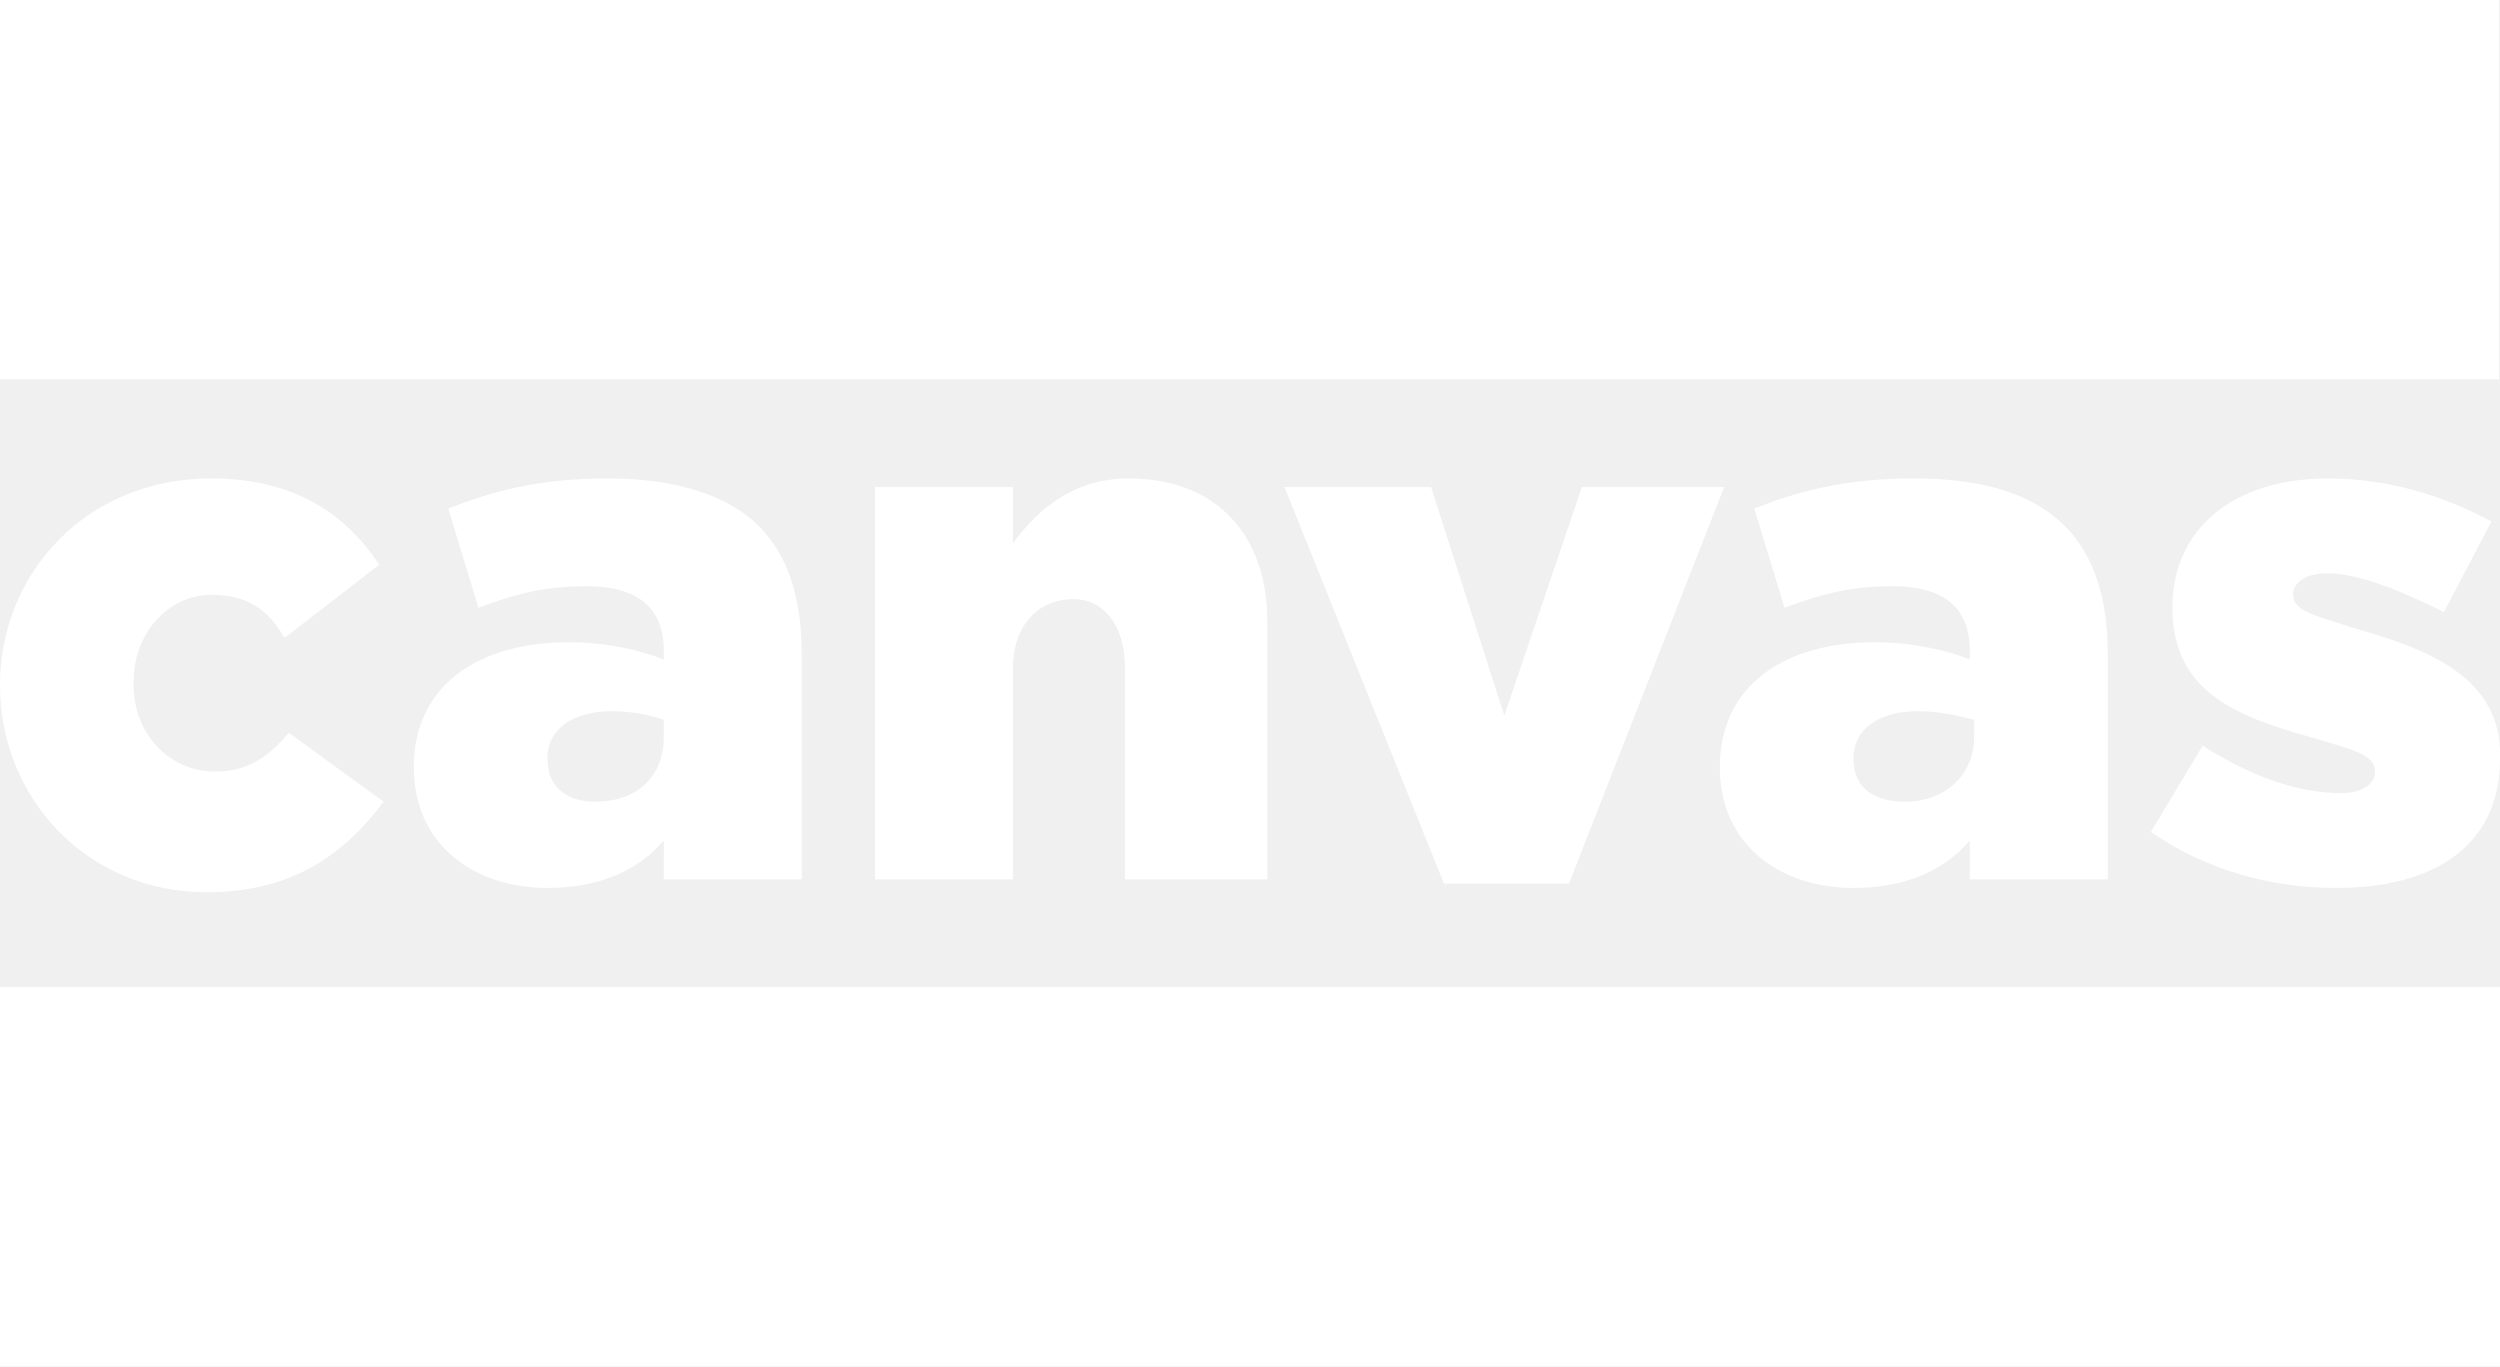
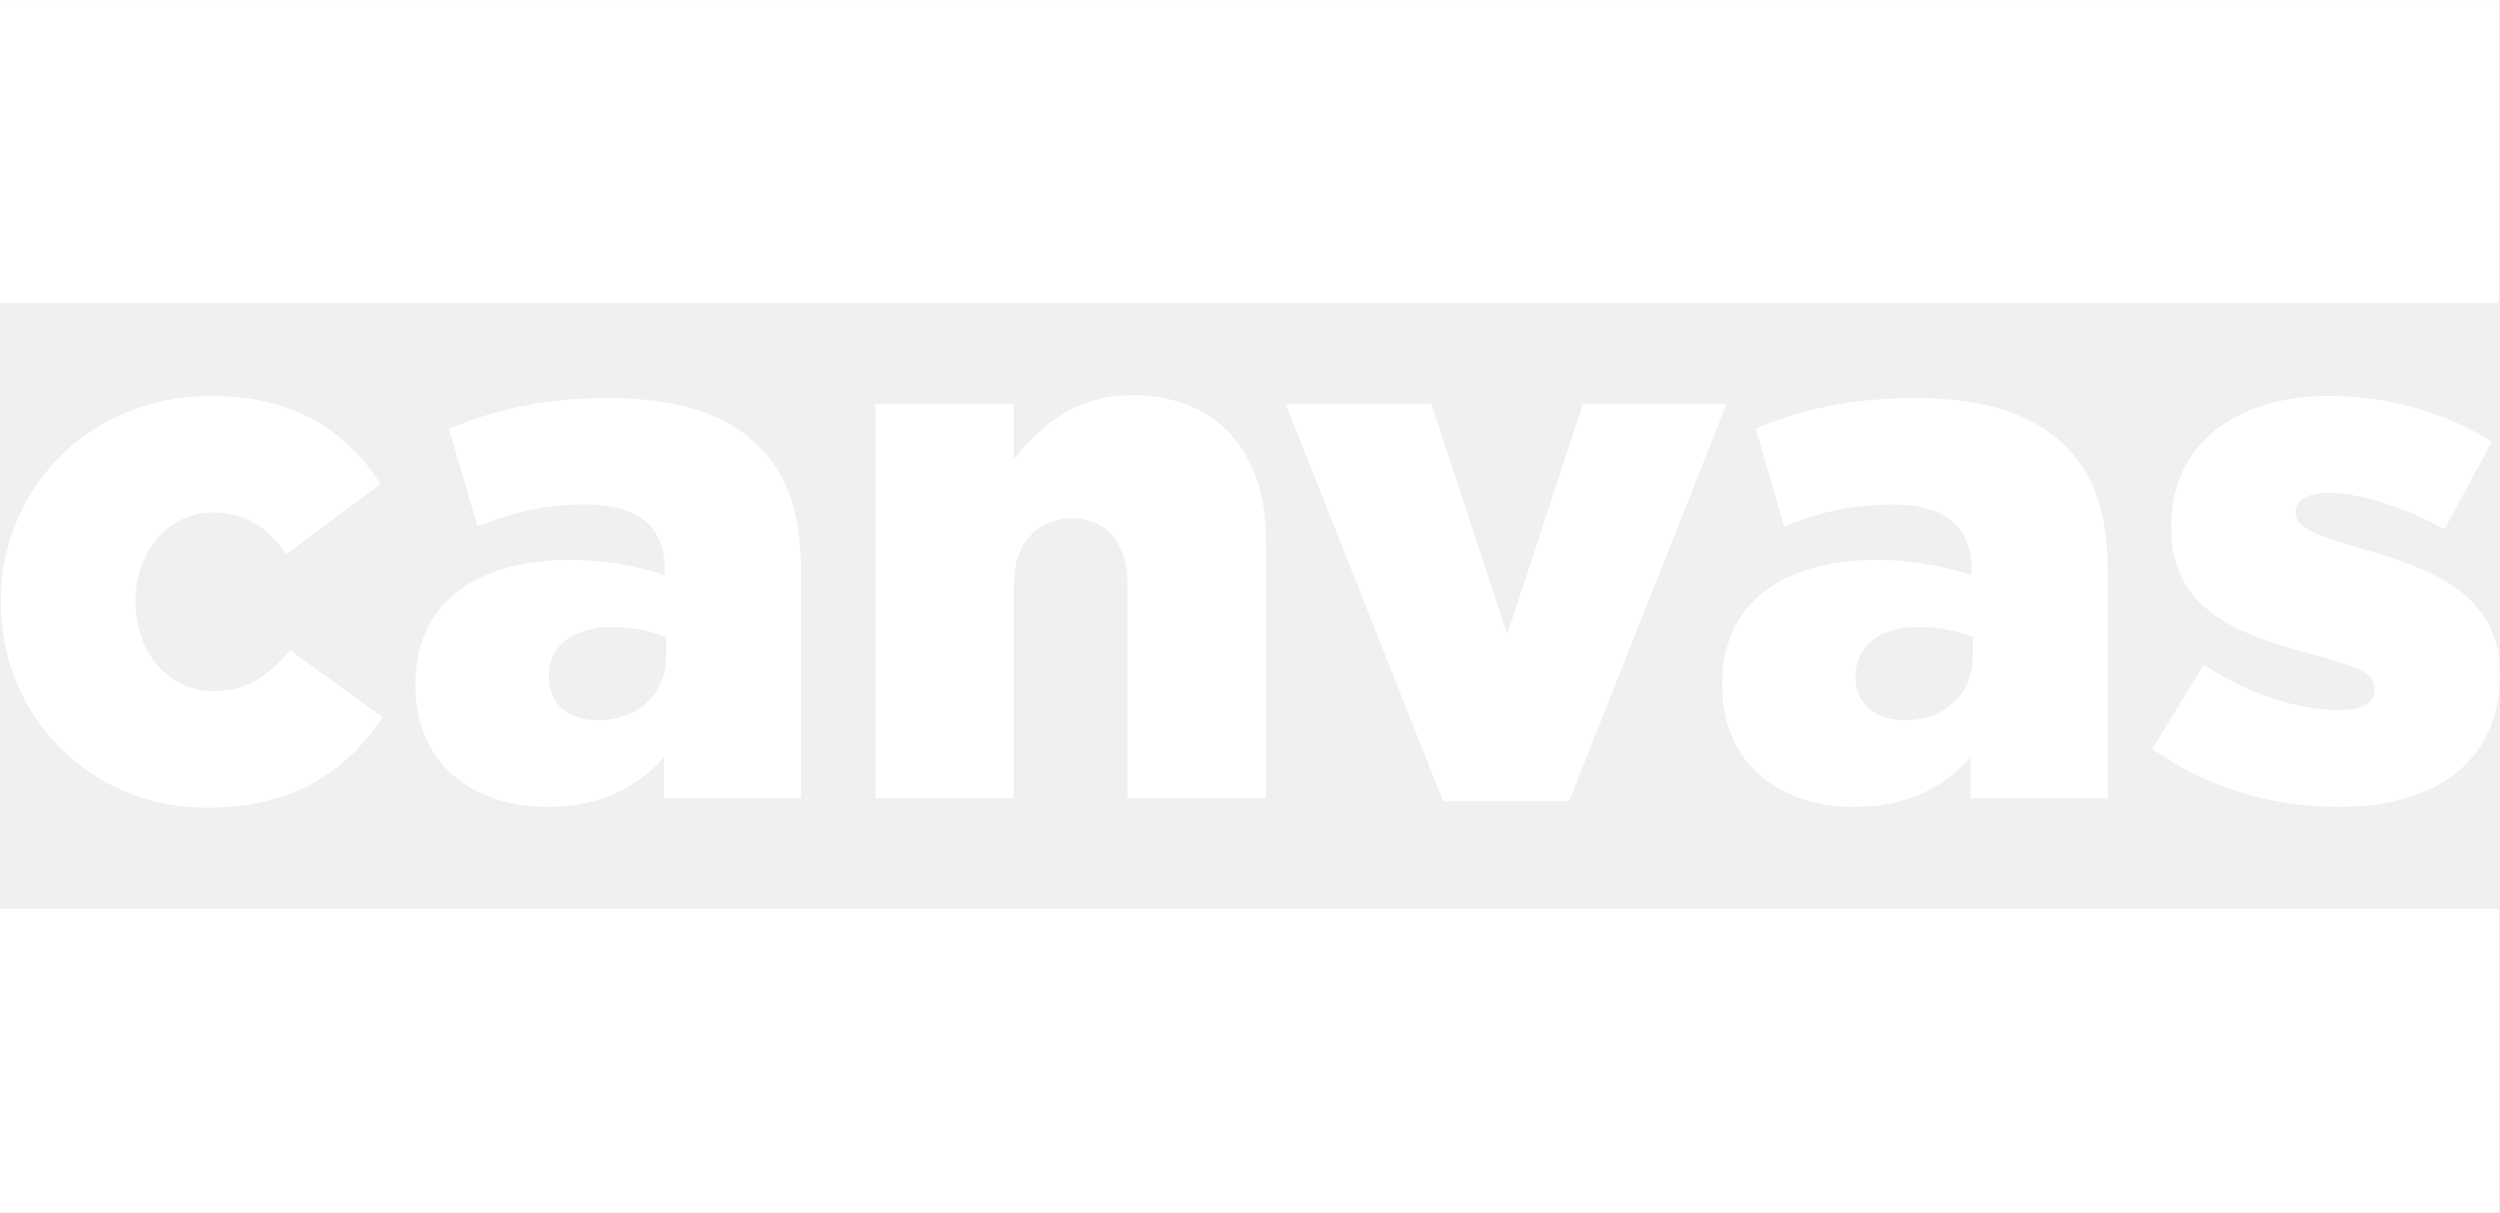
- <svg xmlns="http://www.w3.org/2000/svg" version="1.1" viewBox="0 0 58 31.7">
-   <g class="canvas logoSvgStyle" fill="#fff" fill-rule="evenodd">
-     <g class="bottom">
-       <path class="bottom__path" d="m0 22.9h58v8.8h-58z" fill="#fff" />
-     </g>
-     <g class="top">
-       <path class="top__path" d="m0 0h57.977v8.8h-57.977z" fill="#fff" />
-     </g>
-     <g class="letters">
-       <path d="m4.8 20.7c2 0 3.2-0.9 4.1-2.1l-2.2-1.6c-0.5 0.6-1 0.9-1.7 0.9-1.1 0-1.9-0.9-1.9-2v-0.1c0-1.1 0.8-2 1.8-2 0.8 0 1.3 0.3 1.7 1l2.2-1.7c-0.8-1.2-2-2-3.9-2-2.9 0-4.9 2.2-4.9 4.8s2 4.8 4.8 4.8z" />
-       <path d="m12.7 20.6c1.2 0 2.1-0.4 2.7-1.1v0.9h3.2v-5.2c0-1.3-0.3-2.3-1-3s-1.9-1.1-3.5-1.1-2.7 0.3-3.7 0.7l0.7 2.3c0.8-0.3 1.5-0.5 2.5-0.5 1.2 0 1.8 0.5 1.8 1.5v0.2c-0.5-0.2-1.3-0.4-2.2-0.4-2.1 0-3.6 1-3.6 2.9 0 1.8 1.4 2.8 3.1 2.8zm1.1-2c-0.6 0-1.1-0.3-1.1-1s0.6-1.1 1.5-1.1c0.5 0 0.9 0.1 1.2 0.2v0.4c0 0.9-0.6 1.5-1.6 1.5z" />
-       <path d="m20.3 20.4h3.2v-4.9c0-1 0.6-1.6 1.4-1.6 0.7 0 1.2 0.6 1.2 1.6v4.9h3.3v-6c0-2-1.2-3.3-3.2-3.3-1.3 0-2.1 0.7-2.7 1.5v-1.3h-3.2z" />
-       <path d="m33.5 20.5h2.9l3.6-9.2h-3.3l-1.8 5.3-1.7-5.3h-3.4z" />
-       <path d="m43 20.6c1.2 0 2.1-0.4 2.7-1.1v0.9h3.2v-5.2c0-1.3-0.3-2.3-1-3s-1.8-1.1-3.5-1.1c-1.6 0-2.7 0.3-3.7 0.7l0.7 2.3c0.8-0.3 1.5-0.5 2.5-0.5 1.2 0 1.8 0.5 1.8 1.5v0.2c-0.5-0.2-1.3-0.4-2.2-0.4-2.1 0-3.6 1-3.6 2.9 0 1.8 1.4 2.8 3.1 2.8zm1.2-2c-0.7 0-1.2-0.3-1.2-1s0.6-1.1 1.5-1.1c0.5 0 0.9 0.1 1.3 0.2v0.4c0 0.9-0.7 1.5-1.6 1.5z" />
-       <path d="m54.2 20.6c2.3 0 3.8-1 3.8-3v-0.1c0-1.7-1.5-2.4-3.3-2.9-0.9-0.3-1.5-0.4-1.5-0.8 0-0.3 0.3-0.5 0.8-0.5 0.7 0 1.7 0.4 2.7 0.9l1.1-2.1c-1.1-0.6-2.4-1-3.8-1-2.1 0-3.6 1.1-3.6 3s1.4 2.5 3.2 3c1 0.3 1.5 0.4 1.5 0.8 0 0.3-0.3 0.5-0.8 0.5-1 0-2.1-0.4-3.2-1.1l-1.2 2c1.3 0.9 2.8 1.3 4.3 1.3z" />
+ <svg xmlns="http://www.w3.org/2000/svg" width="800" height="387.95" version="1.1" viewBox="0 0 800 387.95" xml:space="preserve">
+   <defs>
+     <clipPath id="clipPath18">
+       <path d="M 0,181.506 H 374.29 V 0 H 0 Z" />
+     </clipPath>
+   </defs>
+   <g transform="matrix(1.3333 0 0 -1.3333 0 387.95)">
+     <g transform="scale(1.603)" fill="#fff">
+       <g clip-path="url(#clipPath18)" fill="#fff">
+         <g transform="translate(350.17 60.696)">
+           <path d="m0 0c14.404 0 24.116 6.765 24.116 19.751v0.218c0 11.458-9.276 15.494-20.952 18.769-6.22 1.855-9.603 2.946-9.603 5.238v0.217c0 1.638 1.637 2.838 4.802 2.838 4.692 0 11.349-2.073 17.459-5.456l7.093 13.093c-6.765 4.367-15.713 6.875-24.334 6.875-13.641 0-23.68-6.982-23.68-19.531v-0.22c0-11.895 9.276-15.821 20.953-18.877 6.219-1.746 9.493-2.728 9.493-5.019v-0.219c0-2.073-1.637-3.164-5.238-3.164-6.111 0-13.531 2.291-20.296 6.764l-7.75-12.548c8.185-5.892 18.006-8.729 27.937-8.729" fill="#fff" />
+         </g>
+         <g transform="translate(295.39 83.393)">
+           <path d="m0 0c0-5.894-4.256-9.713-10.257-9.713-4.256 0-7.311 2.401-7.311 6.44v0.217c0 4.367 3.491 7.312 9.493 7.312 3.054 0 6.002-0.654 8.075-1.527zm13.859 31.317c-4.693 4.694-11.895 7.204-22.48 7.204-10.148 0-17.241-1.856-23.897-4.583l4.255-14.624c5.239 2.074 10.04 3.274 16.26 3.274 7.966 0 11.785-3.491 11.785-9.603v-0.982c-3.383 1.201-8.73 2.291-14.185 2.291-13.86 0-23.135-6.328-23.135-18.551v-0.218c0-11.785 8.621-18.221 19.86-18.221 7.748 0 13.313 2.945 17.351 7.42v-6.113h20.515v33.938c0 8.294-1.855 14.404-6.329 18.768" fill="#fff" />
+         </g>
+         <g transform="translate(216.06 61.569)">
+           <path d="m0 0h18.878l23.571 59.471h-21.497l-11.348-34.484-11.35 34.484h-21.823z" fill="#fff" />
+         </g>
+         <g transform="translate(131.06 62.005)">
+           <path d="m0 0h20.733v31.973c0 6.438 3.711 9.929 8.73 9.929 4.911 0 8.293-3.491 8.293-9.929v-31.973h20.734v38.628c0 13.424-7.53 21.717-20.079 21.717-8.402 0-13.858-4.693-17.678-9.603v8.293h-20.733z" fill="#fff" />
+         </g>
+         <g transform="translate(99.744 83.393)">
+           <path d="m0 0c0-5.894-4.256-9.713-10.258-9.713-4.255 0-7.311 2.401-7.311 6.44v0.217c0 4.367 3.492 7.312 9.494 7.312 3.055 0 6.002-0.654 8.075-1.527zm13.858 31.317c-4.692 4.694-11.894 7.204-22.479 7.204-10.148 0-17.241-1.856-23.898-4.583l4.256-14.624c5.238 2.074 10.039 3.274 16.259 3.274 7.966 0 11.786-3.491 11.786-9.603v-0.982c-3.383 1.201-8.73 2.291-14.186 2.291-13.859 0-23.134-6.328-23.134-18.551v-0.218c0-11.785 8.62-18.221 19.86-18.221 7.748 0 13.313 2.945 17.351 7.42v-6.113h20.515v33.938c0 8.294-1.855 14.404-6.33 18.768" fill="#fff" />
+         </g>
+         <g transform="translate(30.998 60.586)">
+           <path d="m0 0c12.986 0 20.843 5.457 26.299 13.531l-13.859 10.039c-3.273-3.818-6.438-6.11-11.349-6.11-6.983 0-11.785 5.783-11.785 13.422v0.218c0 7.203 4.911 13.095 11.567 13.095 5.02 0 8.184-2.291 11.022-6.22l14.076 10.476c-5.019 7.966-13.094 13.204-25.207 13.204-18.66 0-31.645-14.077-31.645-30.773v-0.218c0-16.696 13.094-30.664 30.881-30.664" fill="#fff" />
+         </g>
+         <path d="m0 0h374.14v45.418h-374.14z" />
+         <path d="m0 136.13h374.14v45.379h-374.14z" />
+       </g>
    </g>
  </g>
</svg>
